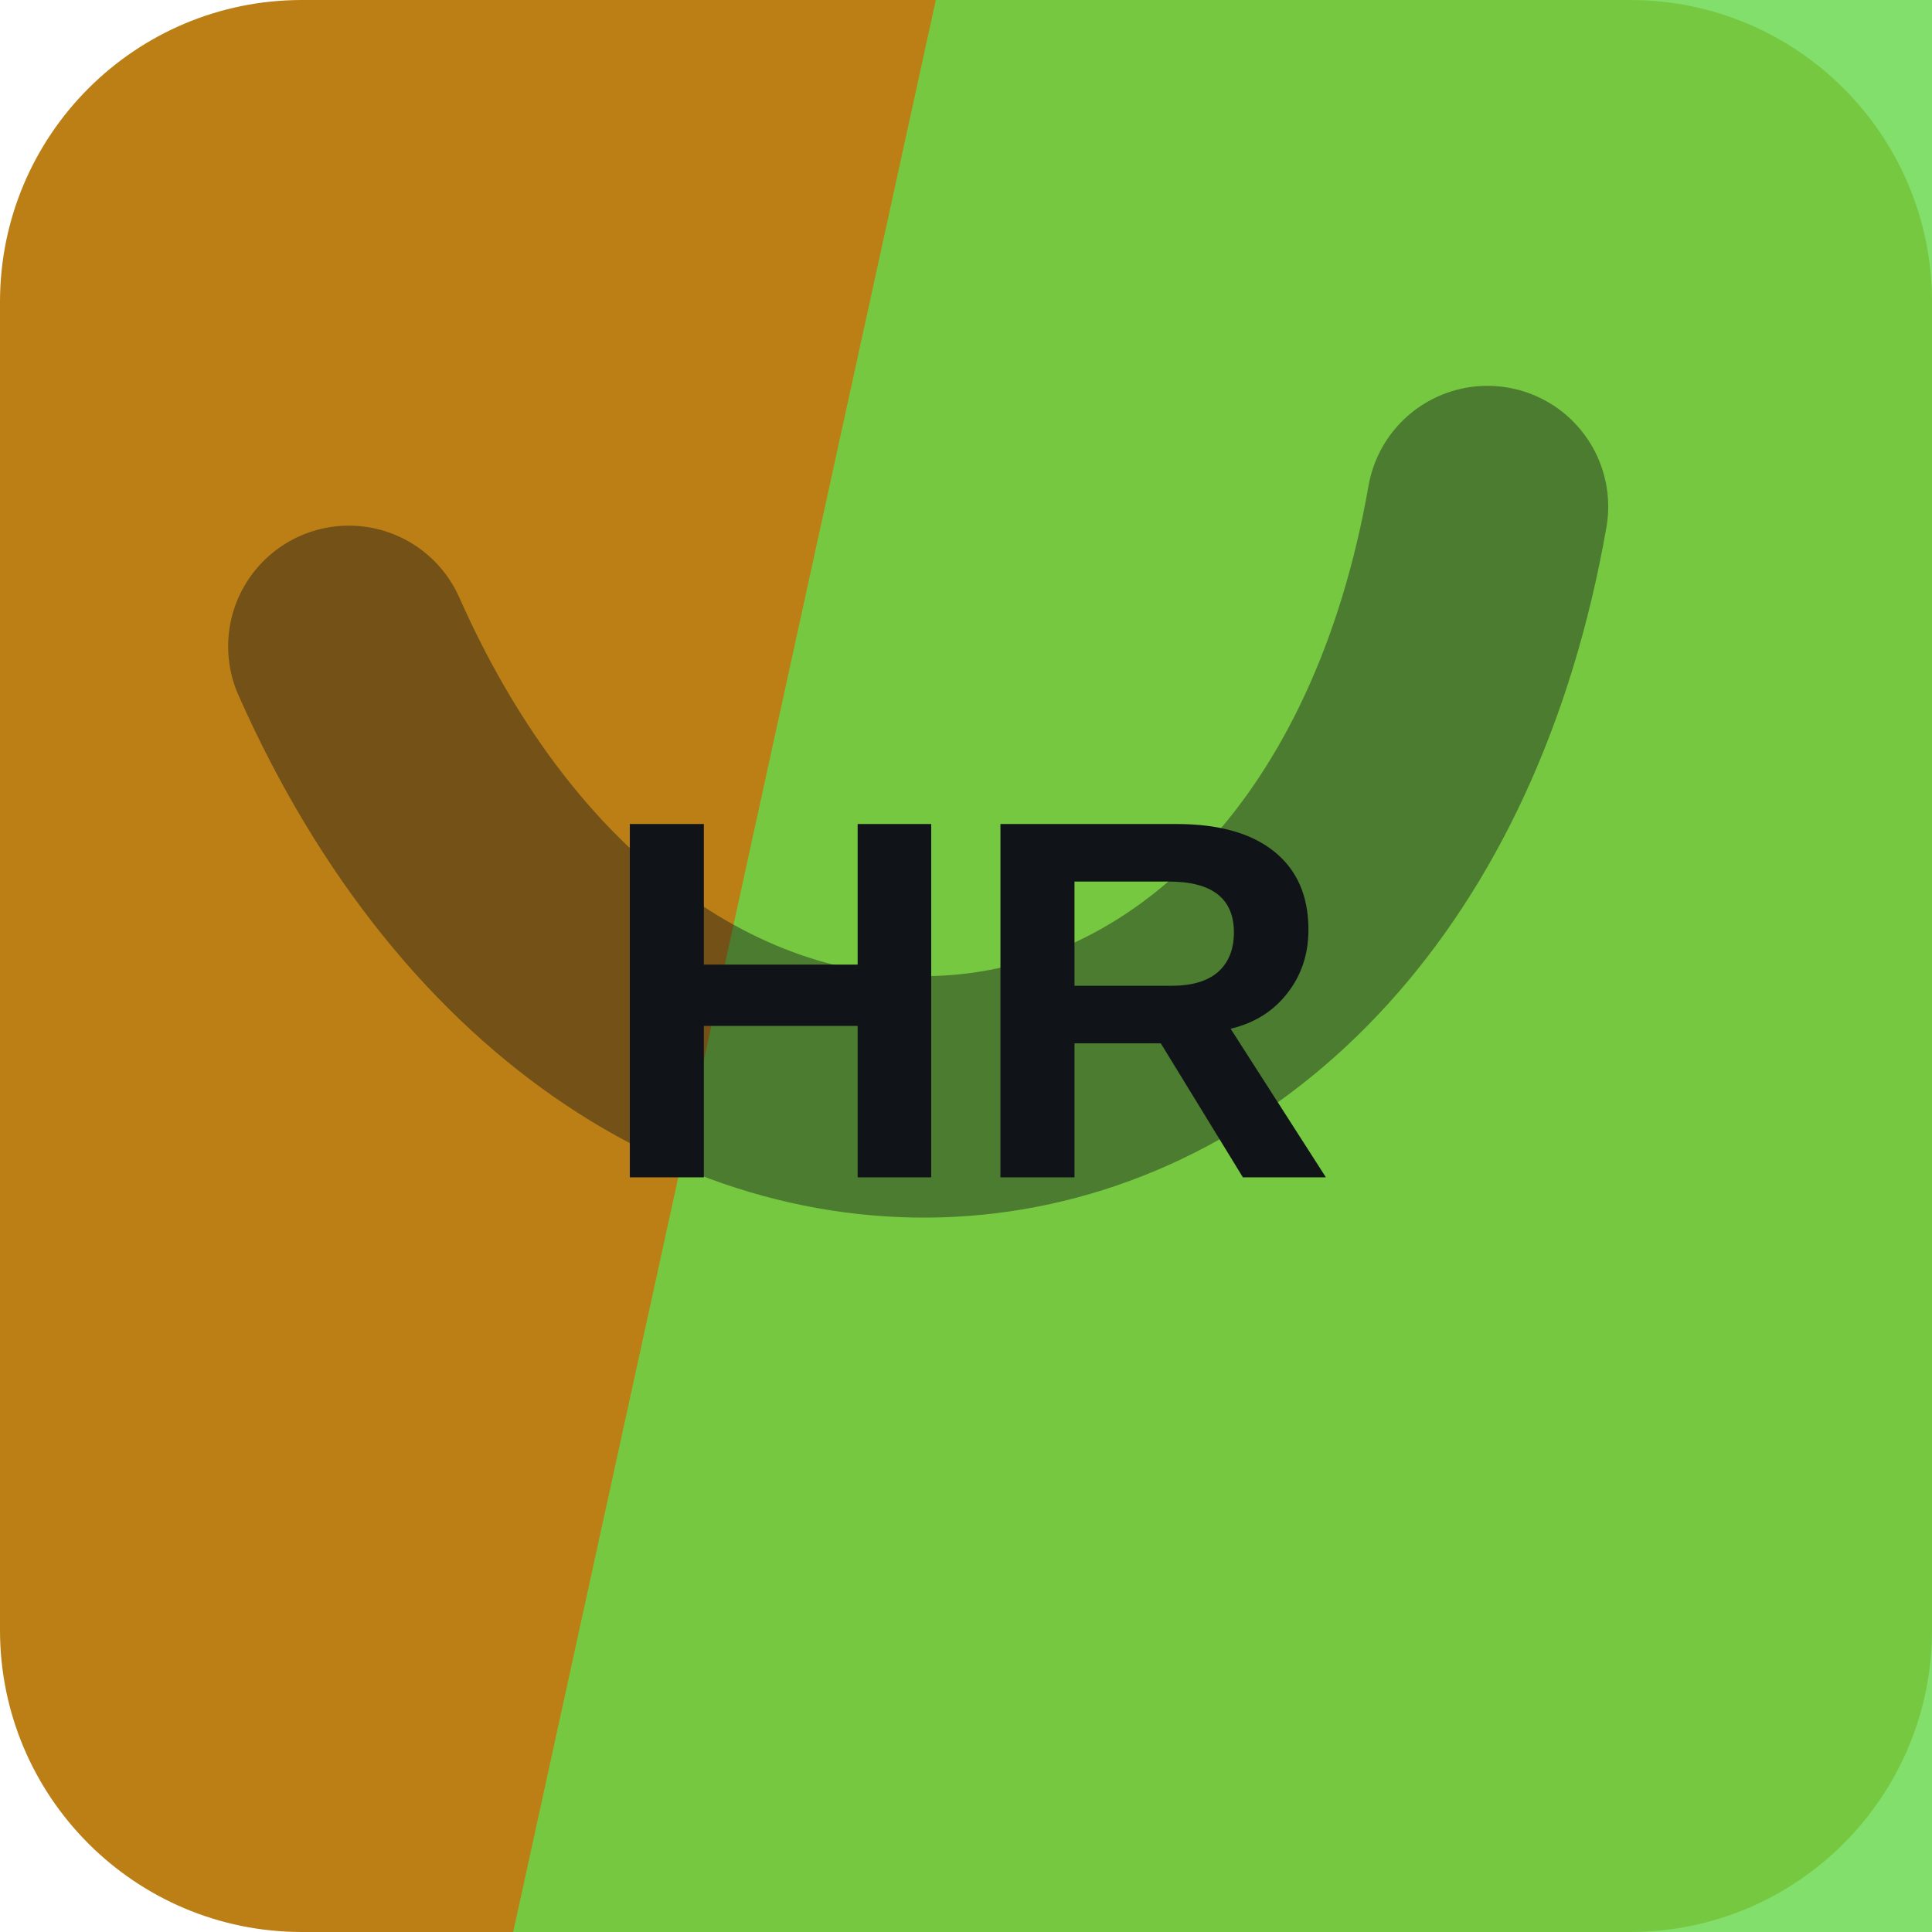
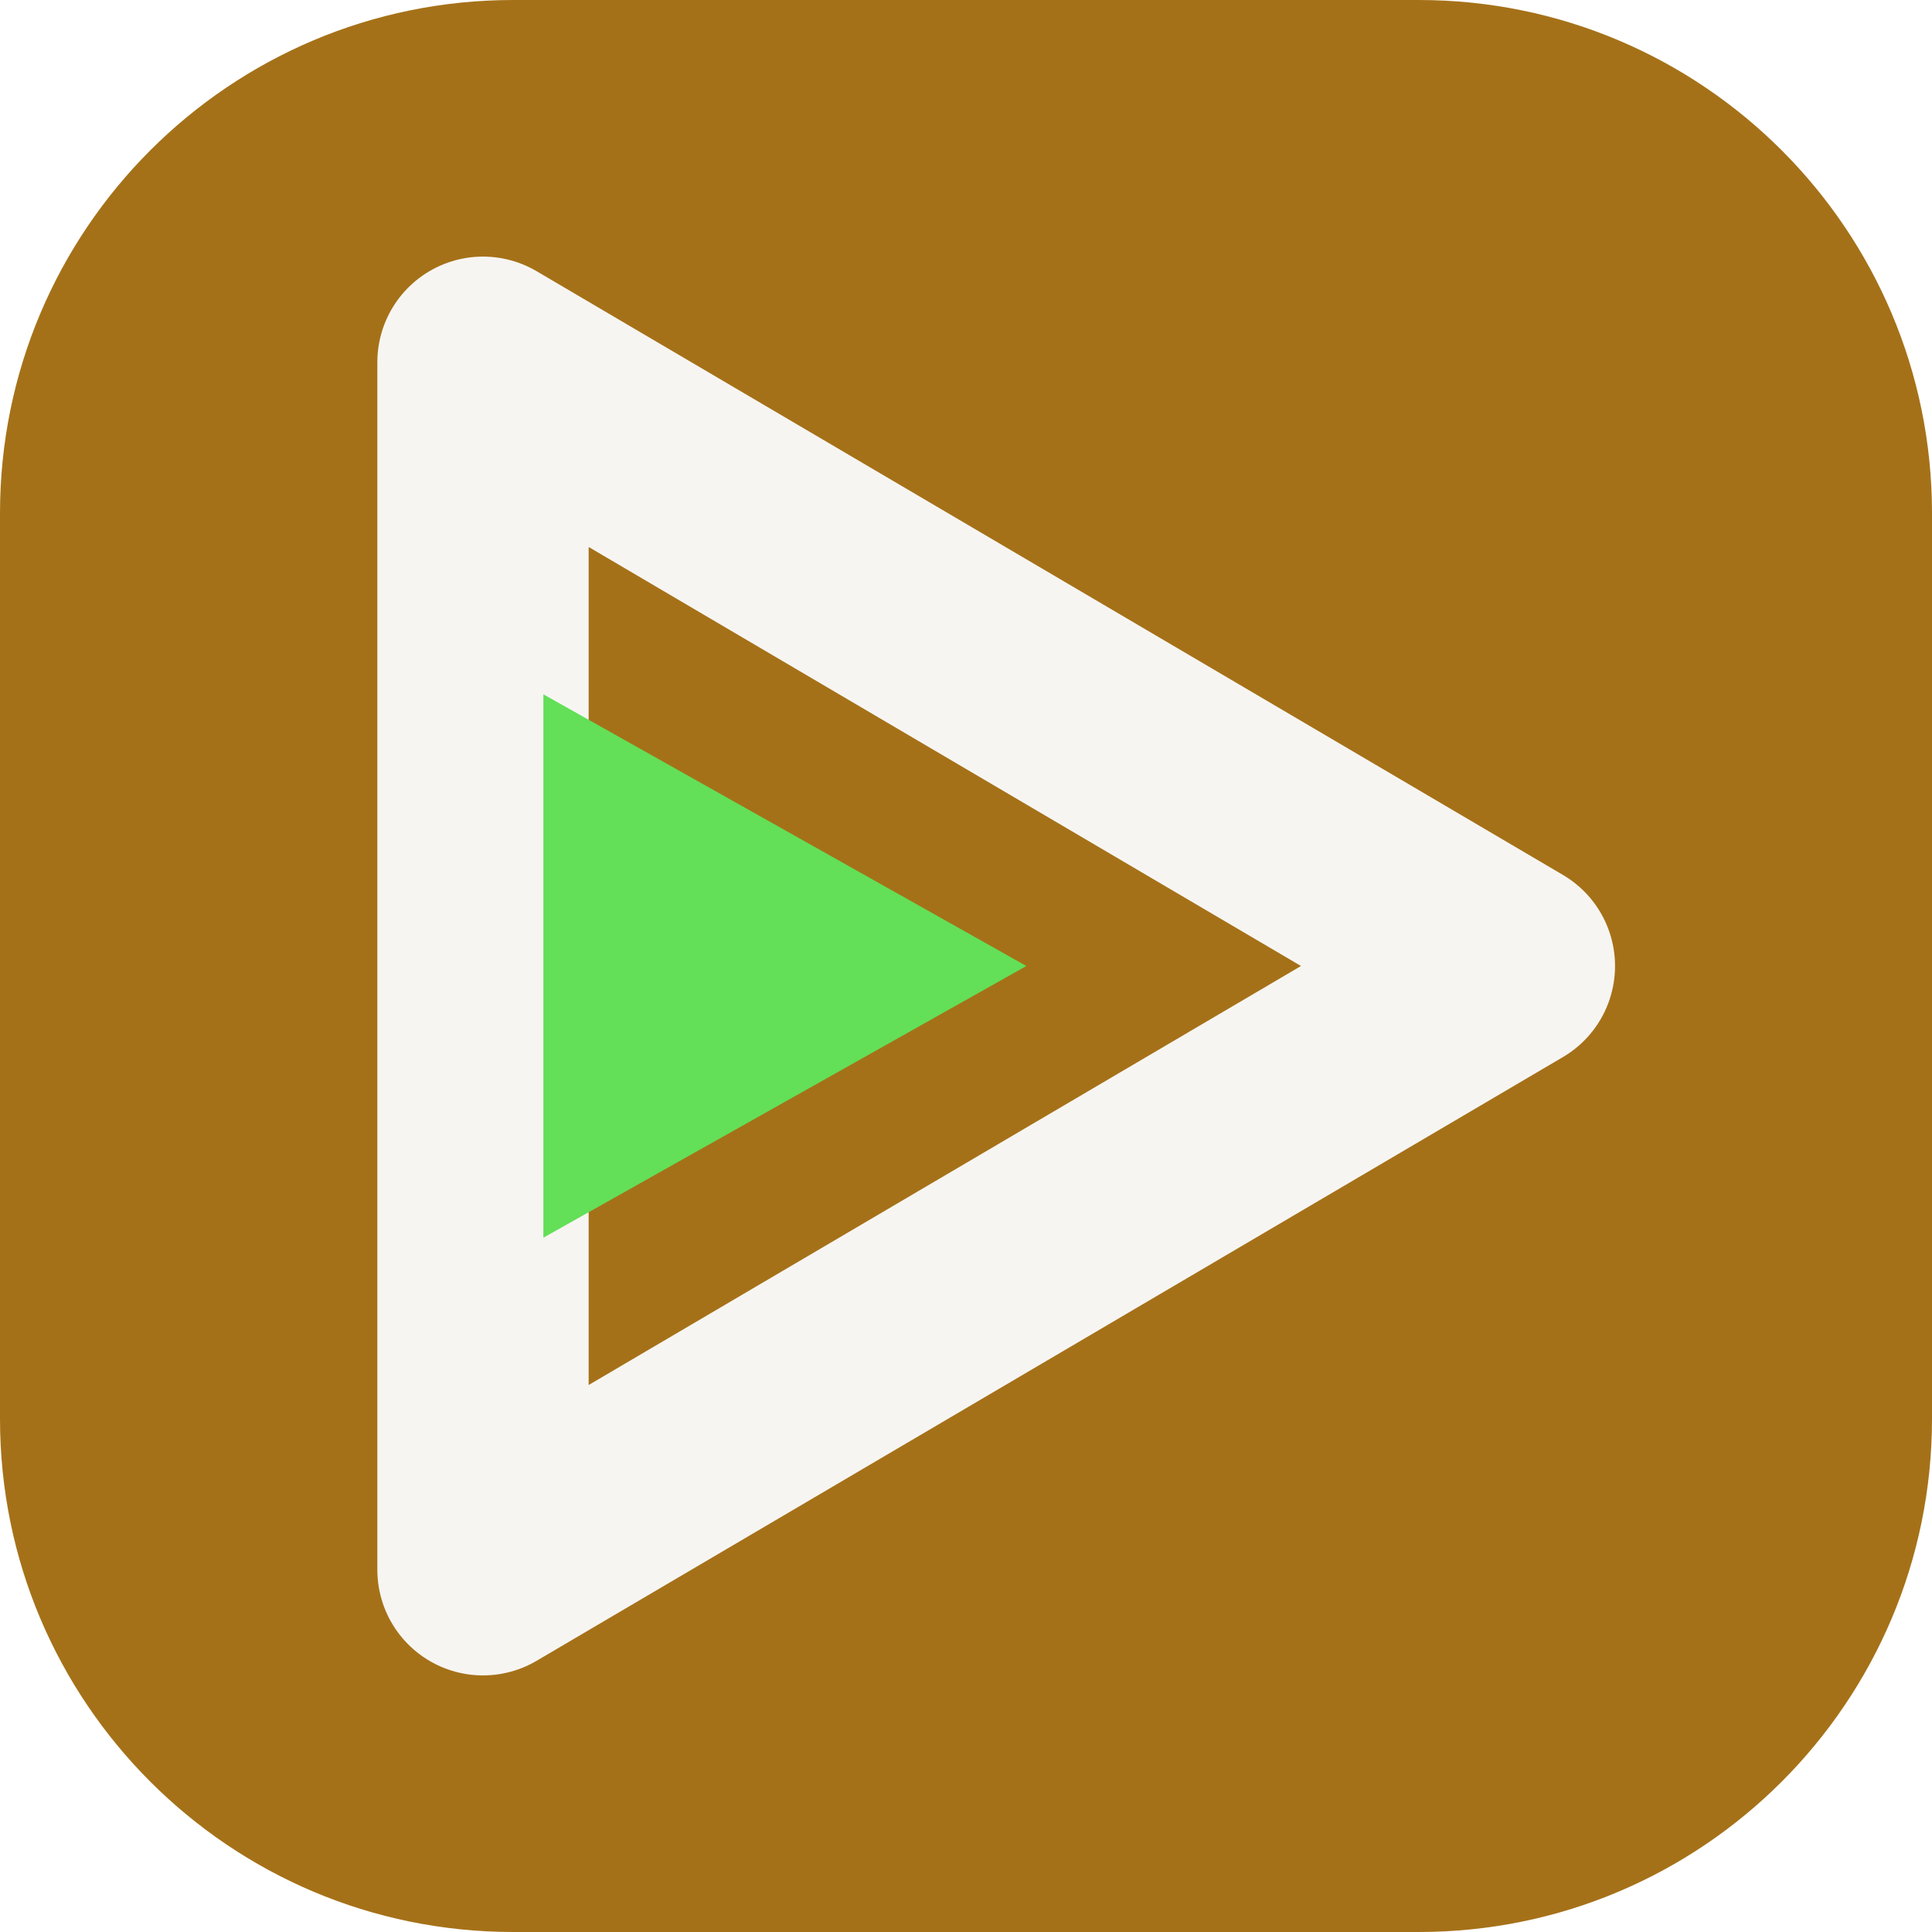
<svg xmlns="http://www.w3.org/2000/svg" width="64" height="64" viewBox="0 0 64 64" role="img">
-   <rect width="64" height="64" rx="10" fill="hsl(38 79% 41%)" />
-   <path d="M31 0h33v64H17Z" fill="hsl(108 64% 57%)" opacity="0.82" />
-   <g transform="rotate(173 32 32)" opacity="0.42">
-     <path d="M13 45c7-23 31-23 38 0" fill="none" stroke="#101418" stroke-width="8" stroke-linecap="round" />
+   <rect width="64" height="64" rx="17" fill="hsl(38 75% 37%)" />
+   <g transform="rotate(90 32 32)">
+     <path d="M32 14 52 48H12Z" fill="none" stroke="hsl(38 24% 96%)" stroke-width="7" stroke-linejoin="round" />
+     <path d="M32 30 41 46H23Z" fill="hsl(115 68% 61%)" />
  </g>
-   <text x="32" y="39" text-anchor="middle" fill="#101418" font-family="Arial,Helvetica,sans-serif" font-size="17" font-weight="700" letter-spacing="0">HR</text>
</svg>
